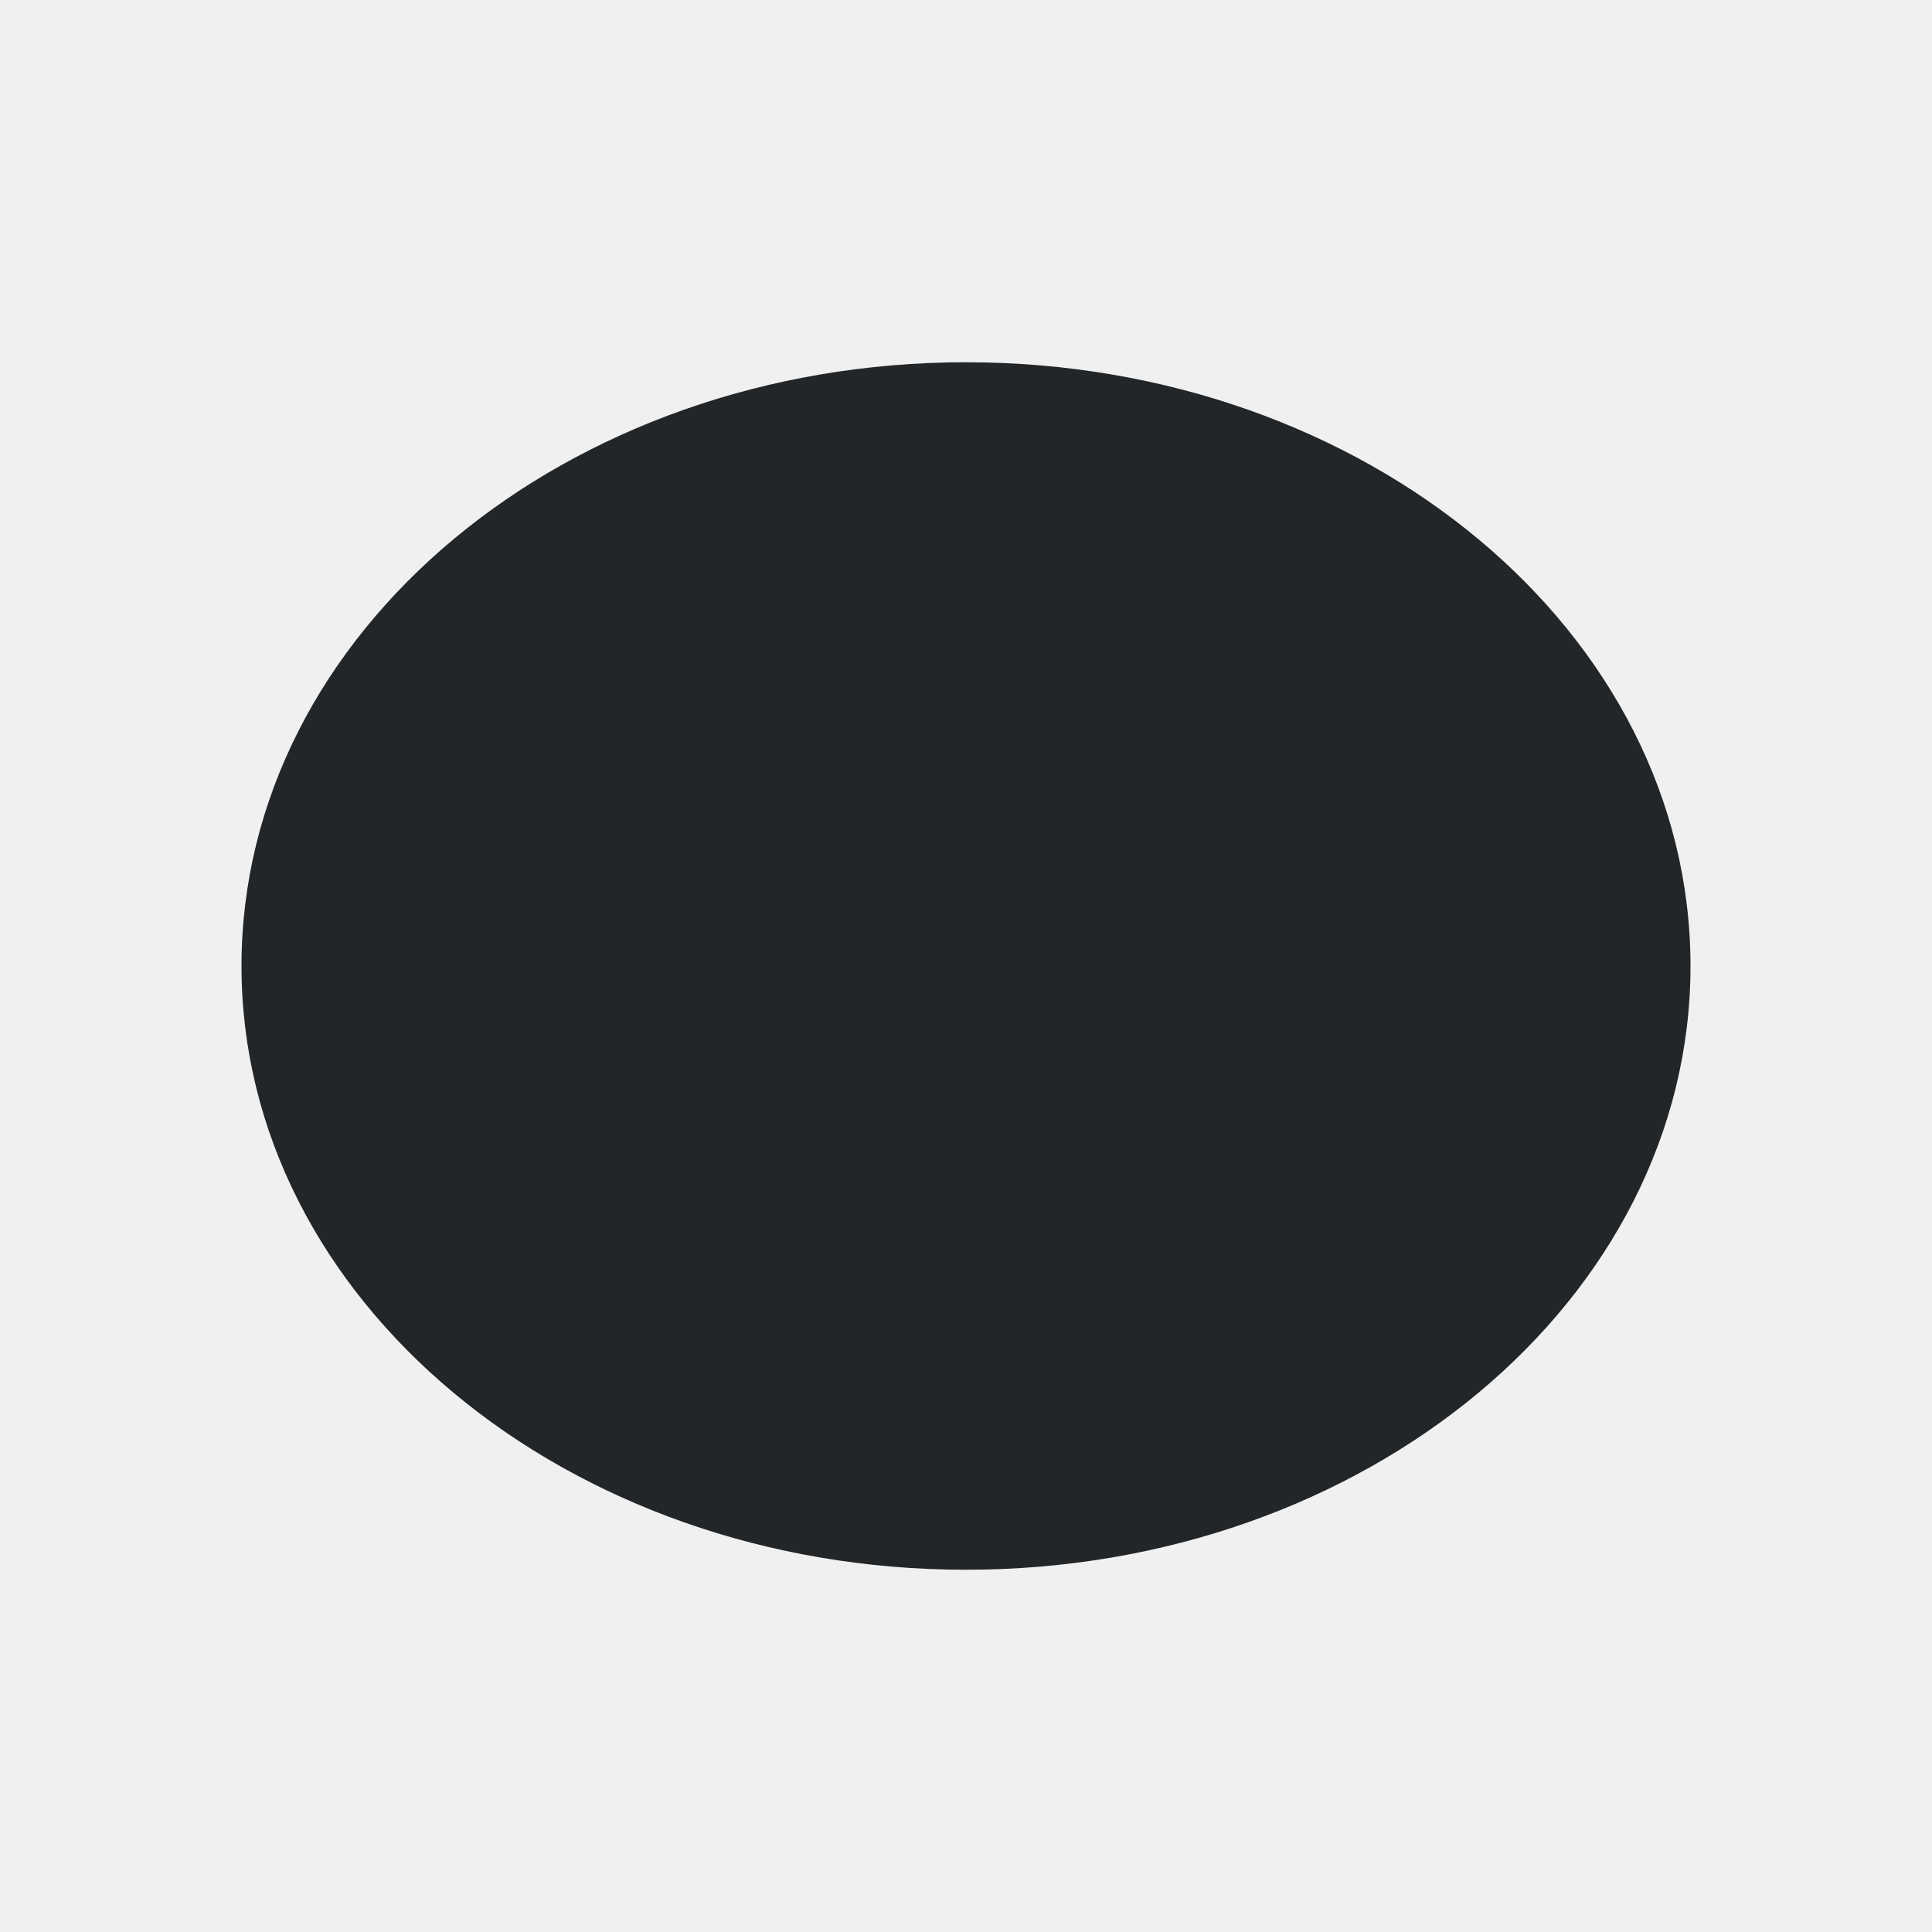
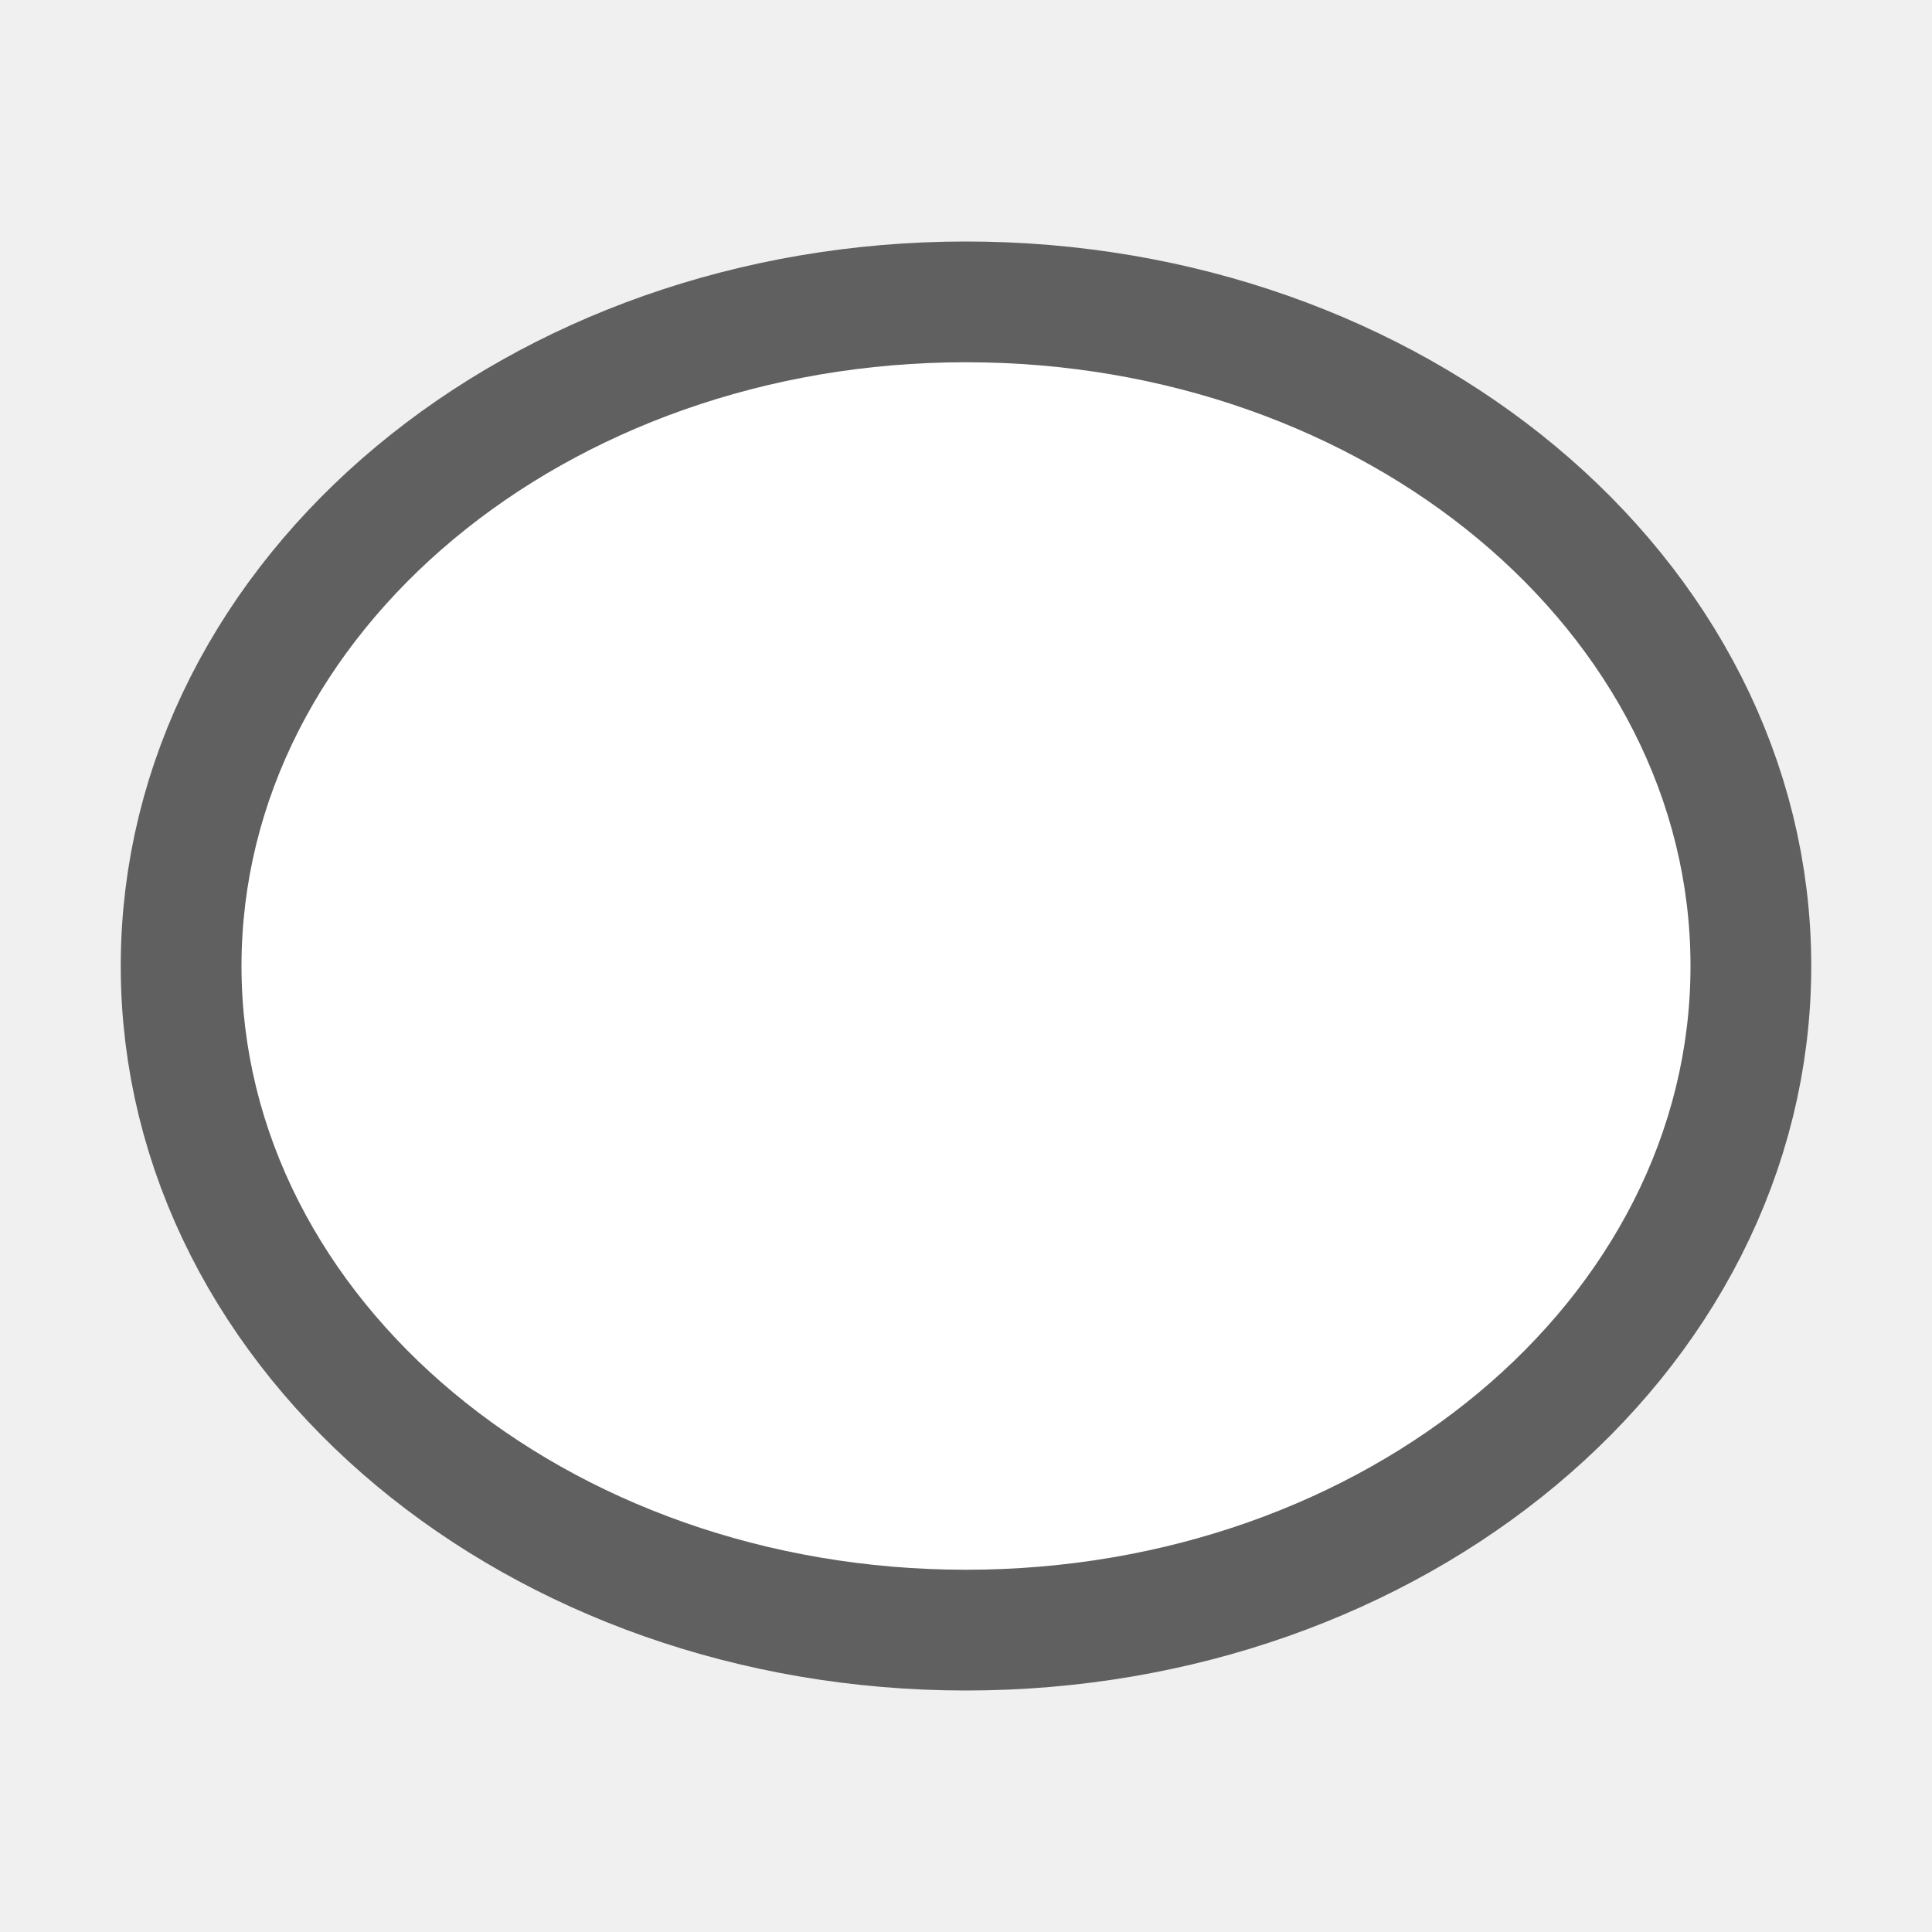
- <svg xmlns="http://www.w3.org/2000/svg" viewBox="0 0 16 16">/&gt;<path d="m8 3a6 5 0 0 0 -6 5 6 5 0 0 0 6 5 6 5 0 0 0 6-5 6 5 0 0 0 -6-5z" fill="#232629" />
+ <svg xmlns="http://www.w3.org/2000/svg" viewBox="0 0 16 16" version="1.1" id="svg4">
+   <defs id="defs8" />
+   <path style="fill:#000000;stroke:#000000;opacity:0.6;stroke-width:2;stroke-miterlimit:4;stroke-dasharray:none" id="path817" fill="#232629" d="m8 3a6 5 0 0 0 -6 5 6 5 0 0 0 6 5 6 5 0 0 0 6-5 6 5 0 0 0 -6-5z" />
+   <path d="m8 3a6 5 0 0 0 -6 5 6 5 0 0 0 6 5 6 5 0 0 0 6-5 6 5 0 0 0 -6-5z" fill="#232629" id="path2" style="fill:#ffffff" />
</svg>
